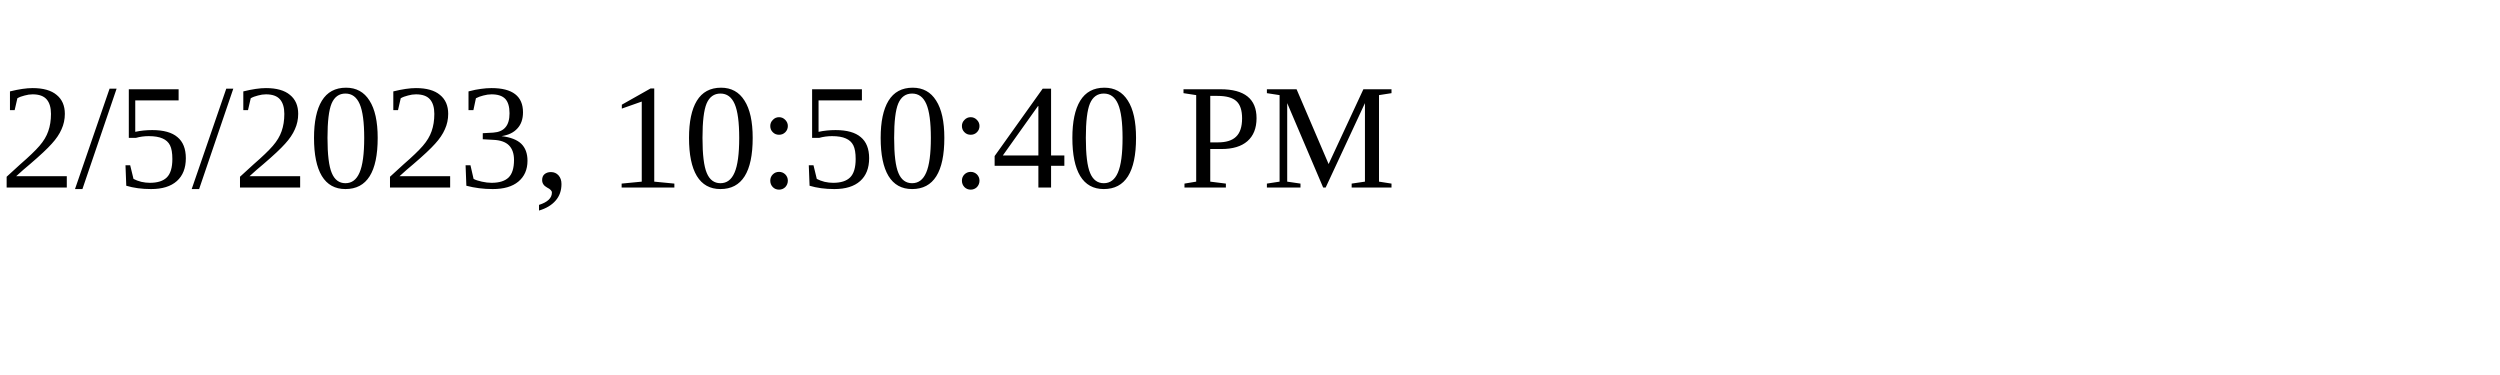
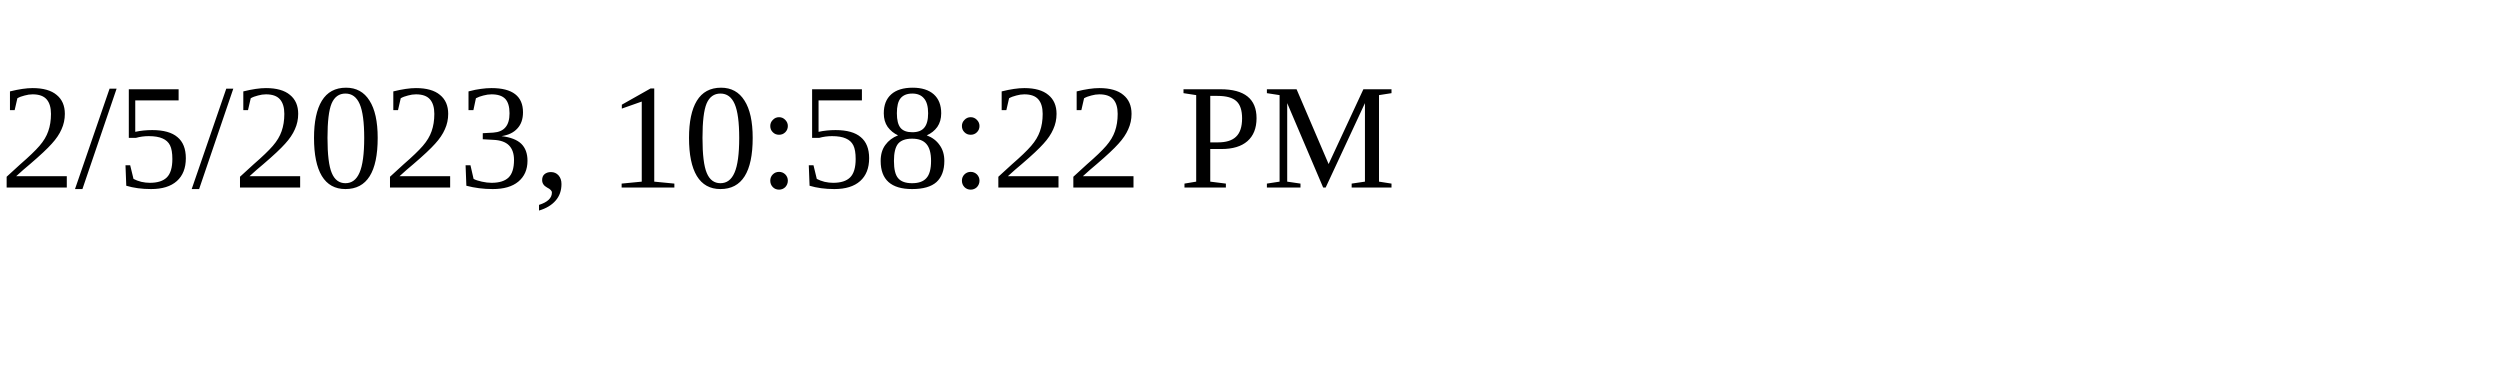
<svg xmlns="http://www.w3.org/2000/svg" height="30" width="200">
-   <text x="0" y="15">2/5/2023, 10:50:40 PM</text>
+   <text x="0" y="15">2/5/2023, 10:58:22 PM</text>
</svg>
